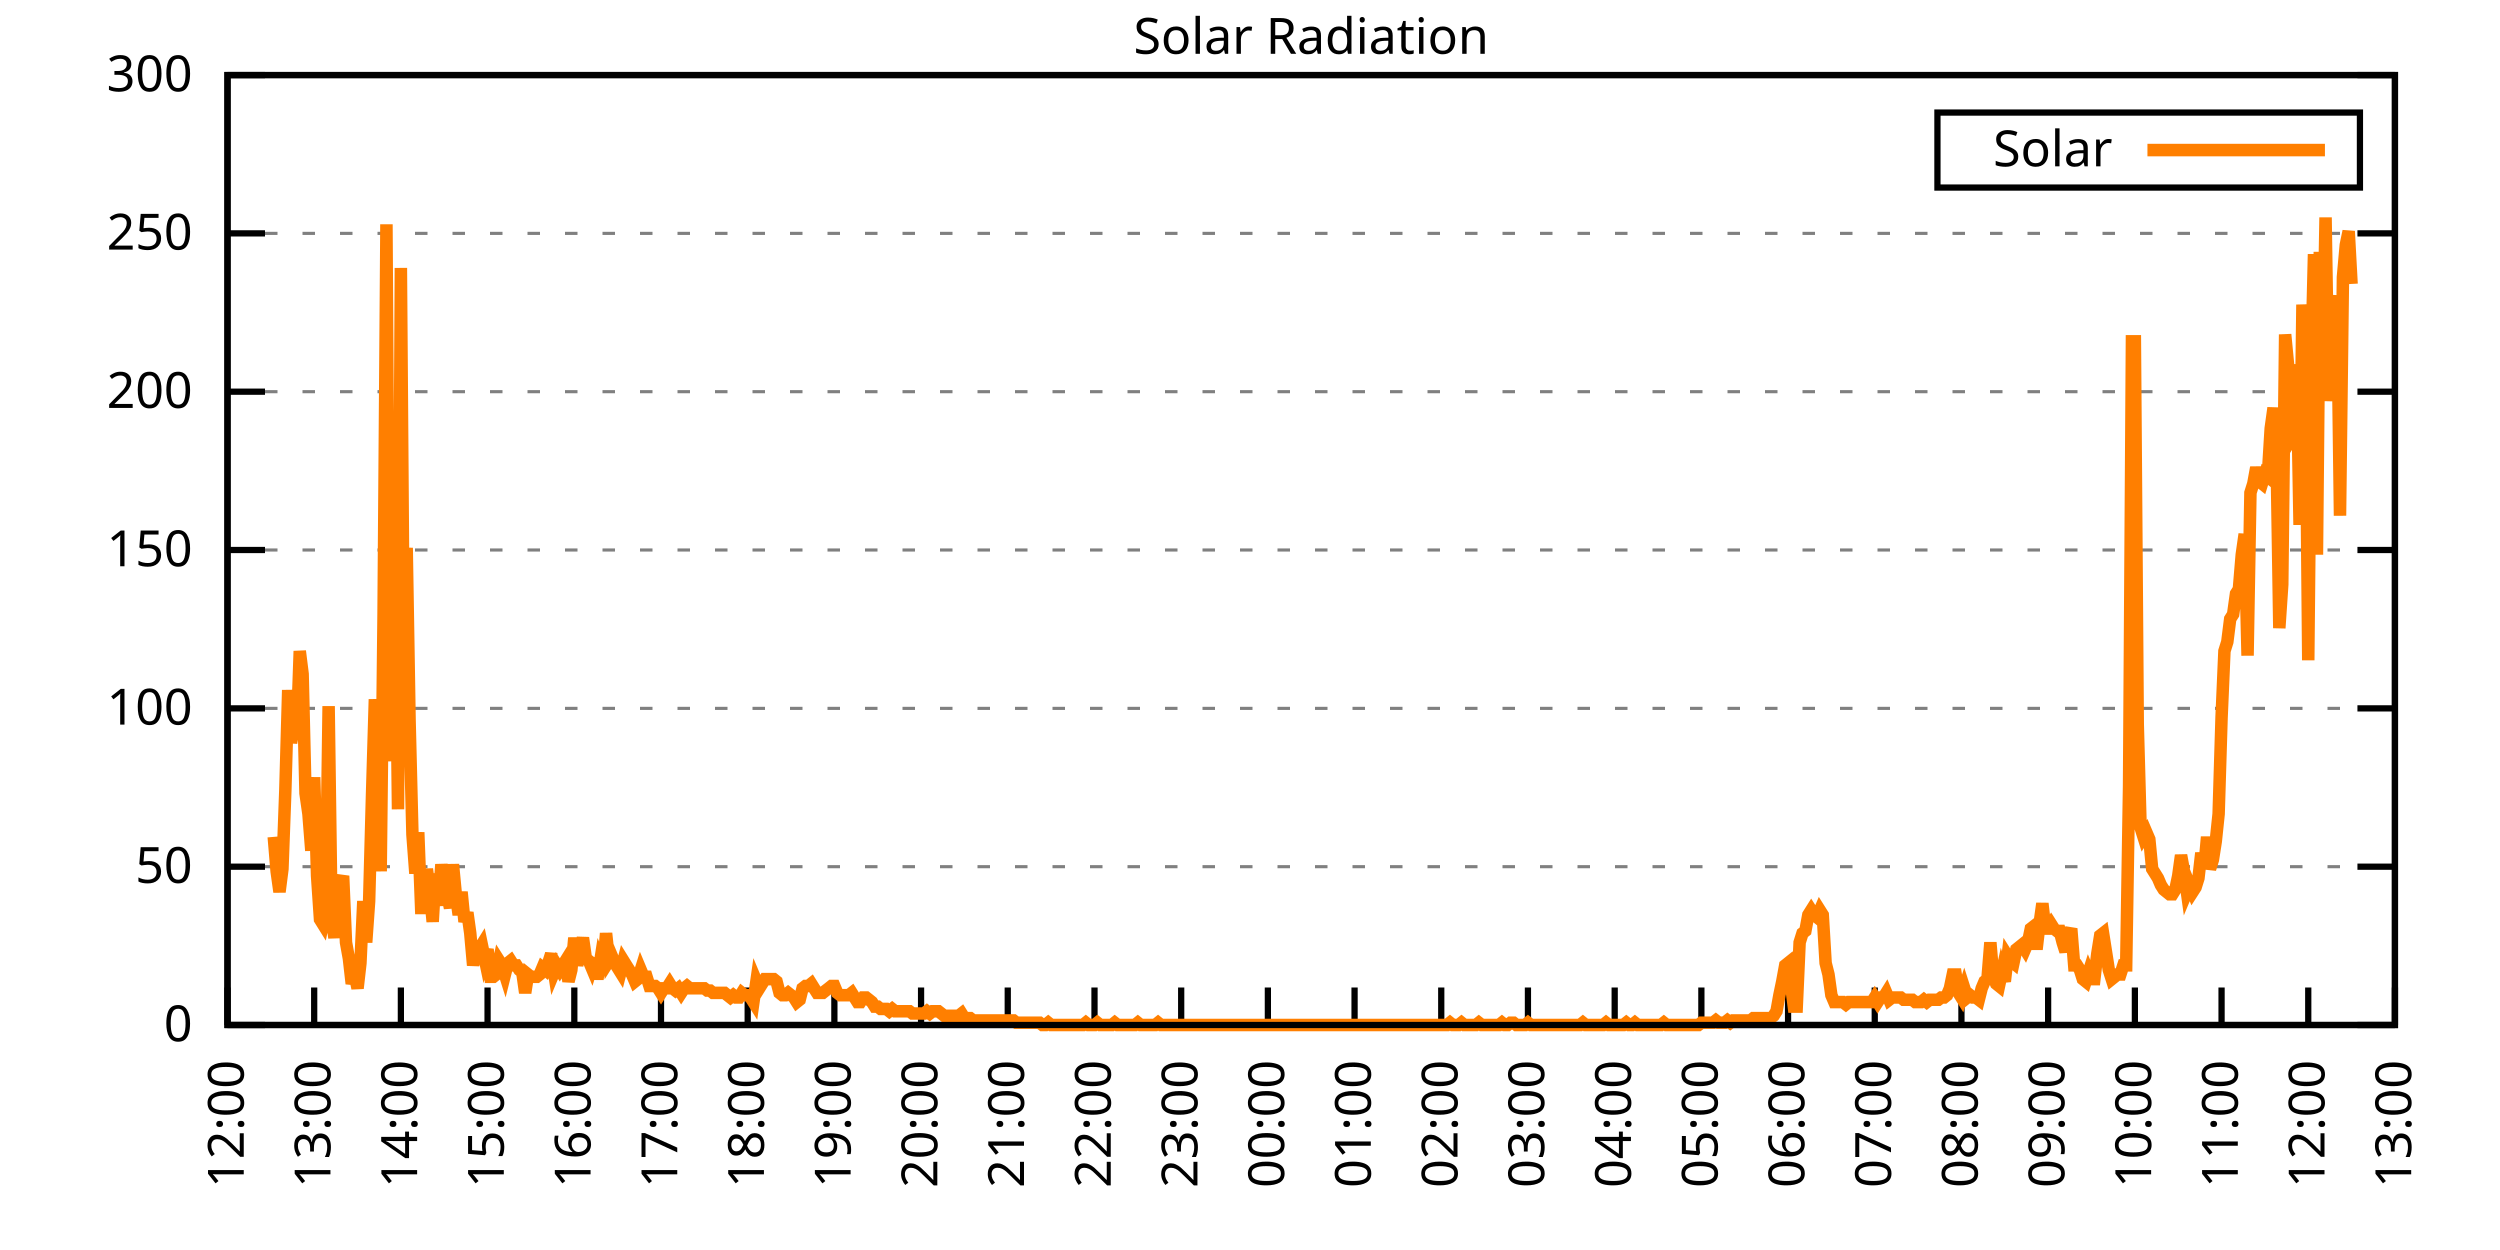
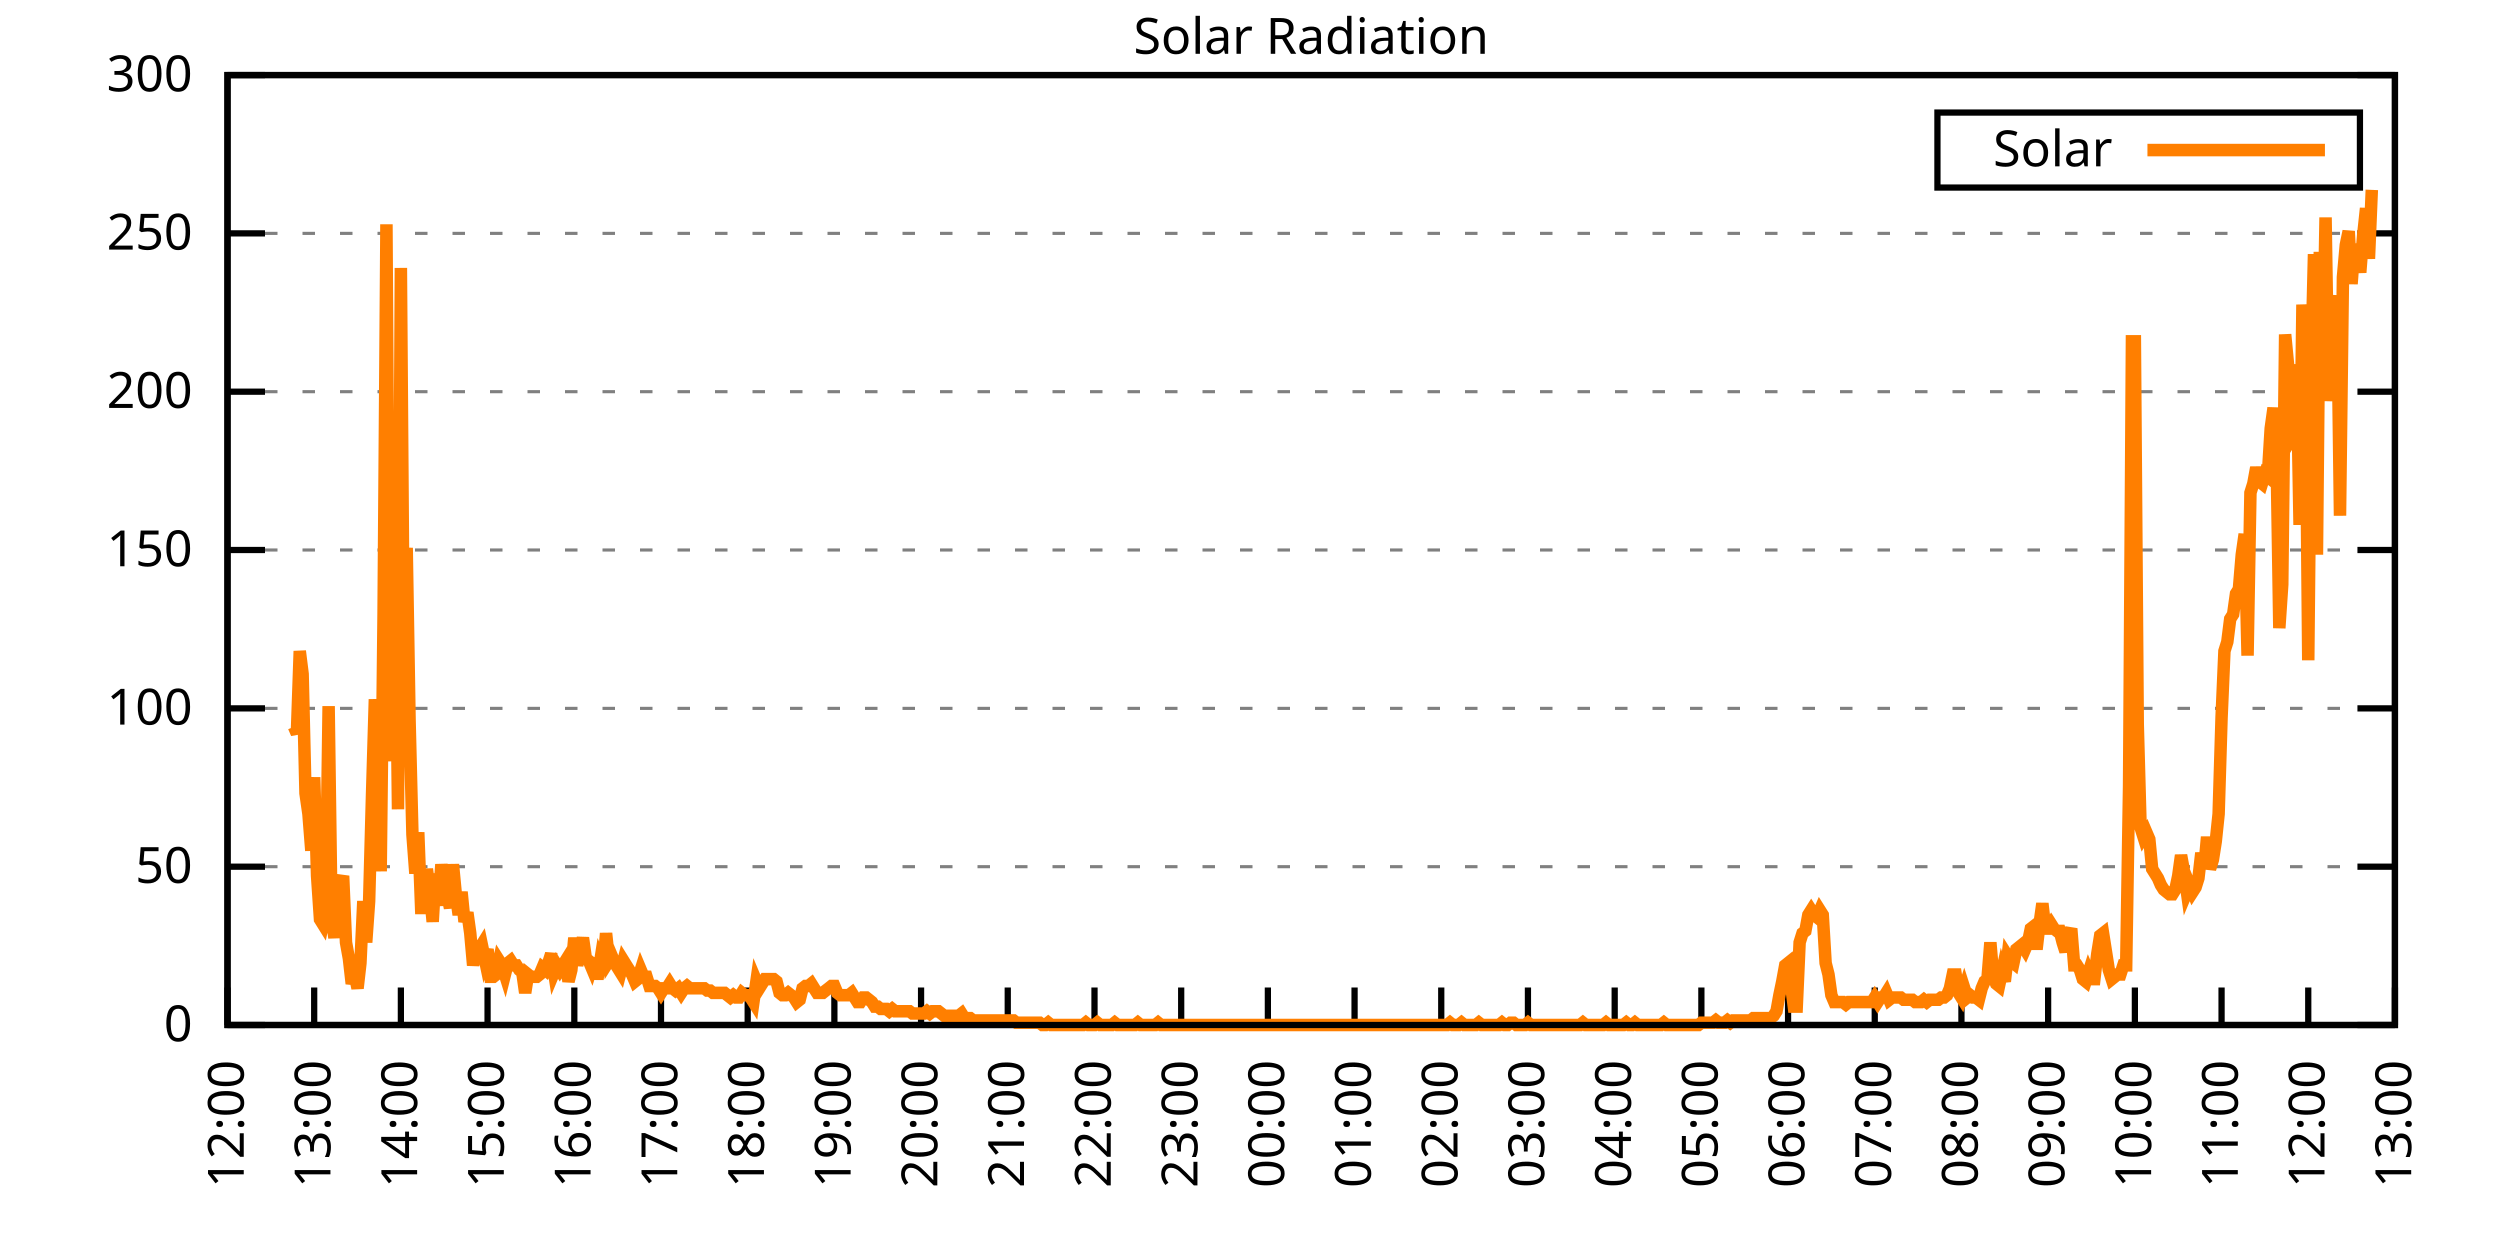
<svg xmlns="http://www.w3.org/2000/svg" xmlns:xlink="http://www.w3.org/1999/xlink" width="400" height="200" viewBox="0 0 400 200">
  <g id="gnuplot_canvas">
    <rect x="0" y="0" width="400" height="200" fill="none" />
    <defs>
      <circle id="gpDot" r="0.5" stroke-width="0.5" stroke="currentColor" />
      <path id="gpPt0" stroke-width="0.333" stroke="currentColor" d="M-1,0 h2 M0,-1 v2" />
      <path id="gpPt1" stroke-width="0.333" stroke="currentColor" d="M-1,-1 L1,1 M1,-1 L-1,1" />
      <path id="gpPt2" stroke-width="0.333" stroke="currentColor" d="M-1,0 L1,0 M0,-1 L0,1 M-1,-1 L1,1 M-1,1 L1,-1" />
      <rect id="gpPt3" stroke-width="0.333" stroke="currentColor" x="-1" y="-1" width="2" height="2" />
      <rect id="gpPt4" stroke-width="0.333" stroke="currentColor" fill="currentColor" x="-1" y="-1" width="2" height="2" />
      <circle id="gpPt5" stroke-width="0.333" stroke="currentColor" cx="0" cy="0" r="1" />
      <use xlink:href="#gpPt5" id="gpPt6" fill="currentColor" stroke="none" />
      <path id="gpPt7" stroke-width="0.333" stroke="currentColor" d="M0,-1.33 L-1.33,0.67 L1.33,0.67 z" />
      <use xlink:href="#gpPt7" id="gpPt8" fill="currentColor" stroke="none" />
      <use xlink:href="#gpPt7" id="gpPt9" stroke="currentColor" transform="rotate(180)" />
      <use xlink:href="#gpPt9" id="gpPt10" fill="currentColor" stroke="none" />
      <use xlink:href="#gpPt3" id="gpPt11" stroke="currentColor" transform="rotate(45)" />
      <use xlink:href="#gpPt11" id="gpPt12" fill="currentColor" stroke="none" />
      <path id="gpPt13" stroke-width="0.333" stroke="currentColor" d="M0,1.330 L1.265,0.411 L0.782,-1.067 L-0.782,-1.076 L-1.265,0.411 z" />
      <use xlink:href="#gpPt13" id="gpPt14" fill="currentColor" stroke="none" />
      <filter id="textbox" filterUnits="objectBoundingBox" x="0" y="0" height="1" width="1">
        <feFlood flood-color="white" flood-opacity="1" result="bgnd" />
        <feComposite in="SourceGraphic" in2="bgnd" operator="atop" />
      </filter>
      <filter id="greybox" filterUnits="objectBoundingBox" x="0" y="0" height="1" width="1">
        <feFlood flood-color="lightgrey" flood-opacity="1" result="grey" />
        <feComposite in="SourceGraphic" in2="grey" operator="atop" />
      </filter>
    </defs>
    <g fill="none" color="white" stroke="currentColor" stroke-width="1.00" stroke-linecap="butt" stroke-linejoin="miter">
</g>
    <g fill="none" color="black" stroke="currentColor" stroke-width="1.00" stroke-linecap="butt" stroke-linejoin="miter">
      <g stroke="none" shape-rendering="crispEdges">
        <polygon fill="rgb(255, 255, 255)" points="36.40,164.00 383.18,164.00 383.18,12.02 36.40,12.02 " />
      </g>
    </g>
    <g fill="none" color="black" stroke="currentColor" stroke-width="1.00" stroke-linecap="butt" stroke-linejoin="miter">
</g>
    <g fill="none" color="black" stroke="black" stroke-width="0.50" stroke-linecap="butt" stroke-linejoin="miter">
</g>
    <g fill="none" color="gray" stroke="currentColor" stroke-width="0.50" stroke-linecap="butt" stroke-linejoin="miter">
      <path stroke="gray" stroke-dasharray="2,4" class="gridline" d="M36.40,164.00 L383.19,164.00  " />
    </g>
    <g fill="none" color="gray" stroke="gray" stroke-width="1.00" stroke-linecap="butt" stroke-linejoin="miter">
</g>
    <g fill="none" color="black" stroke="currentColor" stroke-width="1.00" stroke-linecap="butt" stroke-linejoin="miter">
      <path stroke="black" d="M36.40,164.00 L42.40,164.00 M383.19,164.00 L377.19,164.00  " />
      <g transform="translate(30.80,166.60)" stroke="none" fill="black" font-family="Sans" font-size="8.00" text-anchor="end">
        <text>
          <tspan font-family="Sans"> 0</tspan>
        </text>
      </g>
    </g>
    <g fill="none" color="black" stroke="currentColor" stroke-width="1.00" stroke-linecap="butt" stroke-linejoin="miter">
</g>
    <g fill="none" color="black" stroke="black" stroke-width="0.50" stroke-linecap="butt" stroke-linejoin="miter">
</g>
    <g fill="none" color="gray" stroke="currentColor" stroke-width="0.50" stroke-linecap="butt" stroke-linejoin="miter">
      <path stroke="gray" stroke-dasharray="2,4" class="gridline" d="M36.40,138.67 L383.19,138.67  " />
    </g>
    <g fill="none" color="gray" stroke="gray" stroke-width="1.00" stroke-linecap="butt" stroke-linejoin="miter">
</g>
    <g fill="none" color="black" stroke="currentColor" stroke-width="1.00" stroke-linecap="butt" stroke-linejoin="miter">
      <path stroke="black" d="M36.40,138.67 L42.40,138.67 M383.19,138.67 L377.19,138.67  " />
      <g transform="translate(30.80,141.27)" stroke="none" fill="black" font-family="Sans" font-size="8.00" text-anchor="end">
        <text>
          <tspan font-family="Sans"> 50</tspan>
        </text>
      </g>
    </g>
    <g fill="none" color="black" stroke="currentColor" stroke-width="1.00" stroke-linecap="butt" stroke-linejoin="miter">
</g>
    <g fill="none" color="black" stroke="black" stroke-width="0.50" stroke-linecap="butt" stroke-linejoin="miter">
</g>
    <g fill="none" color="gray" stroke="currentColor" stroke-width="0.50" stroke-linecap="butt" stroke-linejoin="miter">
      <path stroke="gray" stroke-dasharray="2,4" class="gridline" d="M36.40,113.34 L383.19,113.34  " />
    </g>
    <g fill="none" color="gray" stroke="gray" stroke-width="1.00" stroke-linecap="butt" stroke-linejoin="miter">
</g>
    <g fill="none" color="black" stroke="currentColor" stroke-width="1.00" stroke-linecap="butt" stroke-linejoin="miter">
      <path stroke="black" d="M36.40,113.34 L42.40,113.34 M383.19,113.34 L377.19,113.34  " />
      <g transform="translate(30.80,115.94)" stroke="none" fill="black" font-family="Sans" font-size="8.00" text-anchor="end">
        <text>
          <tspan font-family="Sans"> 100</tspan>
        </text>
      </g>
    </g>
    <g fill="none" color="black" stroke="currentColor" stroke-width="1.00" stroke-linecap="butt" stroke-linejoin="miter">
</g>
    <g fill="none" color="black" stroke="black" stroke-width="0.50" stroke-linecap="butt" stroke-linejoin="miter">
</g>
    <g fill="none" color="gray" stroke="currentColor" stroke-width="0.50" stroke-linecap="butt" stroke-linejoin="miter">
      <path stroke="gray" stroke-dasharray="2,4" class="gridline" d="M36.40,88.00 L383.19,88.00  " />
    </g>
    <g fill="none" color="gray" stroke="gray" stroke-width="1.00" stroke-linecap="butt" stroke-linejoin="miter">
</g>
    <g fill="none" color="black" stroke="currentColor" stroke-width="1.00" stroke-linecap="butt" stroke-linejoin="miter">
      <path stroke="black" d="M36.40,88.00 L42.40,88.00 M383.19,88.00 L377.19,88.00  " />
      <g transform="translate(30.80,90.60)" stroke="none" fill="black" font-family="Sans" font-size="8.00" text-anchor="end">
        <text>
          <tspan font-family="Sans"> 150</tspan>
        </text>
      </g>
    </g>
    <g fill="none" color="black" stroke="currentColor" stroke-width="1.00" stroke-linecap="butt" stroke-linejoin="miter">
</g>
    <g fill="none" color="black" stroke="black" stroke-width="0.50" stroke-linecap="butt" stroke-linejoin="miter">
</g>
    <g fill="none" color="gray" stroke="currentColor" stroke-width="0.50" stroke-linecap="butt" stroke-linejoin="miter">
      <path stroke="gray" stroke-dasharray="2,4" class="gridline" d="M36.40,62.67 L383.19,62.67  " />
    </g>
    <g fill="none" color="gray" stroke="gray" stroke-width="1.00" stroke-linecap="butt" stroke-linejoin="miter">
</g>
    <g fill="none" color="black" stroke="currentColor" stroke-width="1.00" stroke-linecap="butt" stroke-linejoin="miter">
      <path stroke="black" d="M36.40,62.67 L42.40,62.67 M383.19,62.67 L377.19,62.67  " />
      <g transform="translate(30.80,65.27)" stroke="none" fill="black" font-family="Sans" font-size="8.00" text-anchor="end">
        <text>
          <tspan font-family="Sans"> 200</tspan>
        </text>
      </g>
    </g>
    <g fill="none" color="black" stroke="currentColor" stroke-width="1.00" stroke-linecap="butt" stroke-linejoin="miter">
</g>
    <g fill="none" color="black" stroke="black" stroke-width="0.50" stroke-linecap="butt" stroke-linejoin="miter">
</g>
    <g fill="none" color="gray" stroke="currentColor" stroke-width="0.50" stroke-linecap="butt" stroke-linejoin="miter">
      <path stroke="gray" stroke-dasharray="2,4" class="gridline" d="M36.40,37.34 L383.19,37.34  " />
    </g>
    <g fill="none" color="gray" stroke="gray" stroke-width="1.00" stroke-linecap="butt" stroke-linejoin="miter">
</g>
    <g fill="none" color="black" stroke="currentColor" stroke-width="1.00" stroke-linecap="butt" stroke-linejoin="miter">
      <path stroke="black" d="M36.40,37.34 L42.40,37.34 M383.19,37.34 L377.19,37.34  " />
      <g transform="translate(30.80,39.94)" stroke="none" fill="black" font-family="Sans" font-size="8.00" text-anchor="end">
        <text>
          <tspan font-family="Sans"> 250</tspan>
        </text>
      </g>
    </g>
    <g fill="none" color="black" stroke="currentColor" stroke-width="1.00" stroke-linecap="butt" stroke-linejoin="miter">
</g>
    <g fill="none" color="black" stroke="black" stroke-width="0.50" stroke-linecap="butt" stroke-linejoin="miter">
</g>
    <g fill="none" color="gray" stroke="currentColor" stroke-width="0.50" stroke-linecap="butt" stroke-linejoin="miter">
      <path stroke="gray" stroke-dasharray="2,4" class="gridline" d="M36.40,12.01 L383.19,12.01  " />
    </g>
    <g fill="none" color="gray" stroke="gray" stroke-width="1.00" stroke-linecap="butt" stroke-linejoin="miter">
</g>
    <g fill="none" color="black" stroke="currentColor" stroke-width="1.00" stroke-linecap="butt" stroke-linejoin="miter">
      <path stroke="black" d="M36.40,12.01 L42.40,12.01 M383.19,12.01 L377.19,12.01  " />
      <g transform="translate(30.80,14.61)" stroke="none" fill="black" font-family="Sans" font-size="8.00" text-anchor="end">
        <text>
          <tspan font-family="Sans"> 300</tspan>
        </text>
      </g>
    </g>
    <g fill="none" color="black" stroke="currentColor" stroke-width="1.00" stroke-linecap="butt" stroke-linejoin="miter">
      <path stroke="black" d="M36.40,164.00 L36.40,158.00  " />
      <g transform="translate(39.00,169.60) rotate(270.00)" stroke="none" fill="black" font-family="Sans" font-size="8.00" text-anchor="end">
        <text>
          <tspan font-family="Sans">12:00</tspan>
        </text>
      </g>
    </g>
    <g fill="none" color="black" stroke="currentColor" stroke-width="1.00" stroke-linecap="butt" stroke-linejoin="miter">
      <path stroke="black" d="M50.27,164.00 L50.27,158.00  " />
      <g transform="translate(52.87,169.60) rotate(270.00)" stroke="none" fill="black" font-family="Sans" font-size="8.00" text-anchor="end">
        <text>
          <tspan font-family="Sans">13:00</tspan>
        </text>
      </g>
    </g>
    <g fill="none" color="black" stroke="currentColor" stroke-width="1.00" stroke-linecap="butt" stroke-linejoin="miter">
      <path stroke="black" d="M64.14,164.00 L64.14,158.00  " />
      <g transform="translate(66.74,169.60) rotate(270.00)" stroke="none" fill="black" font-family="Sans" font-size="8.00" text-anchor="end">
        <text>
          <tspan font-family="Sans">14:00</tspan>
        </text>
      </g>
    </g>
    <g fill="none" color="black" stroke="currentColor" stroke-width="1.00" stroke-linecap="butt" stroke-linejoin="miter">
      <path stroke="black" d="M78.01,164.00 L78.01,158.00  " />
      <g transform="translate(80.61,169.60) rotate(270.00)" stroke="none" fill="black" font-family="Sans" font-size="8.00" text-anchor="end">
        <text>
          <tspan font-family="Sans">15:00</tspan>
        </text>
      </g>
    </g>
    <g fill="none" color="black" stroke="currentColor" stroke-width="1.00" stroke-linecap="butt" stroke-linejoin="miter">
      <path stroke="black" d="M91.89,164.00 L91.89,158.00  " />
      <g transform="translate(94.49,169.60) rotate(270.00)" stroke="none" fill="black" font-family="Sans" font-size="8.00" text-anchor="end">
        <text>
          <tspan font-family="Sans">16:00</tspan>
        </text>
      </g>
    </g>
    <g fill="none" color="black" stroke="currentColor" stroke-width="1.00" stroke-linecap="butt" stroke-linejoin="miter">
      <path stroke="black" d="M105.76,164.00 L105.76,158.00  " />
      <g transform="translate(108.36,169.60) rotate(270.00)" stroke="none" fill="black" font-family="Sans" font-size="8.00" text-anchor="end">
        <text>
          <tspan font-family="Sans">17:00</tspan>
        </text>
      </g>
    </g>
    <g fill="none" color="black" stroke="currentColor" stroke-width="1.00" stroke-linecap="butt" stroke-linejoin="miter">
      <path stroke="black" d="M119.63,164.00 L119.63,158.00  " />
      <g transform="translate(122.23,169.60) rotate(270.00)" stroke="none" fill="black" font-family="Sans" font-size="8.00" text-anchor="end">
        <text>
          <tspan font-family="Sans">18:00</tspan>
        </text>
      </g>
    </g>
    <g fill="none" color="black" stroke="currentColor" stroke-width="1.00" stroke-linecap="butt" stroke-linejoin="miter">
      <path stroke="black" d="M133.50,164.00 L133.50,158.00  " />
      <g transform="translate(136.10,169.60) rotate(270.00)" stroke="none" fill="black" font-family="Sans" font-size="8.00" text-anchor="end">
        <text>
          <tspan font-family="Sans">19:00</tspan>
        </text>
      </g>
    </g>
    <g fill="none" color="black" stroke="currentColor" stroke-width="1.00" stroke-linecap="butt" stroke-linejoin="miter">
      <path stroke="black" d="M147.37,164.00 L147.37,158.00  " />
      <g transform="translate(149.97,169.60) rotate(270.00)" stroke="none" fill="black" font-family="Sans" font-size="8.00" text-anchor="end">
        <text>
          <tspan font-family="Sans">20:00</tspan>
        </text>
      </g>
    </g>
    <g fill="none" color="black" stroke="currentColor" stroke-width="1.00" stroke-linecap="butt" stroke-linejoin="miter">
      <path stroke="black" d="M161.24,164.00 L161.24,158.00  " />
      <g transform="translate(163.84,169.60) rotate(270.00)" stroke="none" fill="black" font-family="Sans" font-size="8.00" text-anchor="end">
        <text>
          <tspan font-family="Sans">21:00</tspan>
        </text>
      </g>
    </g>
    <g fill="none" color="black" stroke="currentColor" stroke-width="1.00" stroke-linecap="butt" stroke-linejoin="miter">
      <path stroke="black" d="M175.12,164.00 L175.12,158.00  " />
      <g transform="translate(177.72,169.60) rotate(270.00)" stroke="none" fill="black" font-family="Sans" font-size="8.00" text-anchor="end">
        <text>
          <tspan font-family="Sans">22:00</tspan>
        </text>
      </g>
    </g>
    <g fill="none" color="black" stroke="currentColor" stroke-width="1.00" stroke-linecap="butt" stroke-linejoin="miter">
      <path stroke="black" d="M188.99,164.00 L188.99,158.00  " />
      <g transform="translate(191.59,169.60) rotate(270.00)" stroke="none" fill="black" font-family="Sans" font-size="8.00" text-anchor="end">
        <text>
          <tspan font-family="Sans">23:00</tspan>
        </text>
      </g>
    </g>
    <g fill="none" color="black" stroke="currentColor" stroke-width="1.00" stroke-linecap="butt" stroke-linejoin="miter">
      <path stroke="black" d="M202.86,164.00 L202.86,158.00  " />
      <g transform="translate(205.46,169.60) rotate(270.00)" stroke="none" fill="black" font-family="Sans" font-size="8.00" text-anchor="end">
        <text>
          <tspan font-family="Sans">00:00</tspan>
        </text>
      </g>
    </g>
    <g fill="none" color="black" stroke="currentColor" stroke-width="1.00" stroke-linecap="butt" stroke-linejoin="miter">
      <path stroke="black" d="M216.73,164.00 L216.73,158.00  " />
      <g transform="translate(219.33,169.60) rotate(270.00)" stroke="none" fill="black" font-family="Sans" font-size="8.00" text-anchor="end">
        <text>
          <tspan font-family="Sans">01:00</tspan>
        </text>
      </g>
    </g>
    <g fill="none" color="black" stroke="currentColor" stroke-width="1.00" stroke-linecap="butt" stroke-linejoin="miter">
      <path stroke="black" d="M230.60,164.00 L230.60,158.00  " />
      <g transform="translate(233.20,169.60) rotate(270.00)" stroke="none" fill="black" font-family="Sans" font-size="8.00" text-anchor="end">
        <text>
          <tspan font-family="Sans">02:00</tspan>
        </text>
      </g>
    </g>
    <g fill="none" color="black" stroke="currentColor" stroke-width="1.00" stroke-linecap="butt" stroke-linejoin="miter">
      <path stroke="black" d="M244.47,164.00 L244.47,158.00  " />
      <g transform="translate(247.07,169.60) rotate(270.00)" stroke="none" fill="black" font-family="Sans" font-size="8.00" text-anchor="end">
        <text>
          <tspan font-family="Sans">03:00</tspan>
        </text>
      </g>
    </g>
    <g fill="none" color="black" stroke="currentColor" stroke-width="1.00" stroke-linecap="butt" stroke-linejoin="miter">
      <path stroke="black" d="M258.35,164.00 L258.35,158.00  " />
      <g transform="translate(260.95,169.60) rotate(270.00)" stroke="none" fill="black" font-family="Sans" font-size="8.00" text-anchor="end">
        <text>
          <tspan font-family="Sans">04:00</tspan>
        </text>
      </g>
    </g>
    <g fill="none" color="black" stroke="currentColor" stroke-width="1.00" stroke-linecap="butt" stroke-linejoin="miter">
      <path stroke="black" d="M272.22,164.00 L272.22,158.00  " />
      <g transform="translate(274.82,169.60) rotate(270.00)" stroke="none" fill="black" font-family="Sans" font-size="8.00" text-anchor="end">
        <text>
          <tspan font-family="Sans">05:00</tspan>
        </text>
      </g>
    </g>
    <g fill="none" color="black" stroke="currentColor" stroke-width="1.00" stroke-linecap="butt" stroke-linejoin="miter">
      <path stroke="black" d="M286.09,164.00 L286.09,158.00  " />
      <g transform="translate(288.69,169.60) rotate(270.00)" stroke="none" fill="black" font-family="Sans" font-size="8.00" text-anchor="end">
        <text>
          <tspan font-family="Sans">06:00</tspan>
        </text>
      </g>
    </g>
    <g fill="none" color="black" stroke="currentColor" stroke-width="1.00" stroke-linecap="butt" stroke-linejoin="miter">
      <path stroke="black" d="M299.96,164.00 L299.96,158.00  " />
      <g transform="translate(302.56,169.60) rotate(270.00)" stroke="none" fill="black" font-family="Sans" font-size="8.00" text-anchor="end">
        <text>
          <tspan font-family="Sans">07:00</tspan>
        </text>
      </g>
    </g>
    <g fill="none" color="black" stroke="currentColor" stroke-width="1.00" stroke-linecap="butt" stroke-linejoin="miter">
      <path stroke="black" d="M313.83,164.00 L313.83,158.00  " />
      <g transform="translate(316.43,169.60) rotate(270.00)" stroke="none" fill="black" font-family="Sans" font-size="8.00" text-anchor="end">
        <text>
          <tspan font-family="Sans">08:00</tspan>
        </text>
      </g>
    </g>
    <g fill="none" color="black" stroke="currentColor" stroke-width="1.00" stroke-linecap="butt" stroke-linejoin="miter">
      <path stroke="black" d="M327.70,164.00 L327.70,158.00  " />
      <g transform="translate(330.30,169.60) rotate(270.00)" stroke="none" fill="black" font-family="Sans" font-size="8.00" text-anchor="end">
        <text>
          <tspan font-family="Sans">09:00</tspan>
        </text>
      </g>
    </g>
    <g fill="none" color="black" stroke="currentColor" stroke-width="1.00" stroke-linecap="butt" stroke-linejoin="miter">
      <path stroke="black" d="M341.58,164.00 L341.58,158.00  " />
      <g transform="translate(344.18,169.60) rotate(270.00)" stroke="none" fill="black" font-family="Sans" font-size="8.00" text-anchor="end">
        <text>
          <tspan font-family="Sans">10:00</tspan>
        </text>
      </g>
    </g>
    <g fill="none" color="black" stroke="currentColor" stroke-width="1.00" stroke-linecap="butt" stroke-linejoin="miter">
      <path stroke="black" d="M355.45,164.00 L355.45,158.00  " />
      <g transform="translate(358.05,169.60) rotate(270.00)" stroke="none" fill="black" font-family="Sans" font-size="8.00" text-anchor="end">
        <text>
          <tspan font-family="Sans">11:00</tspan>
        </text>
      </g>
    </g>
    <g fill="none" color="black" stroke="currentColor" stroke-width="1.00" stroke-linecap="butt" stroke-linejoin="miter">
      <path stroke="black" d="M369.32,164.00 L369.32,158.00  " />
      <g transform="translate(371.92,169.60) rotate(270.00)" stroke="none" fill="black" font-family="Sans" font-size="8.00" text-anchor="end">
        <text>
          <tspan font-family="Sans">12:00</tspan>
        </text>
      </g>
    </g>
    <g fill="none" color="black" stroke="currentColor" stroke-width="1.00" stroke-linecap="butt" stroke-linejoin="miter">
      <path stroke="black" d="M383.19,164.00 L383.19,158.00  " />
      <g transform="translate(385.79,169.60) rotate(270.00)" stroke="none" fill="black" font-family="Sans" font-size="8.00" text-anchor="end">
        <text>
          <tspan font-family="Sans">13:00</tspan>
        </text>
      </g>
    </g>
    <g fill="none" color="black" stroke="currentColor" stroke-width="1.00" stroke-linecap="butt" stroke-linejoin="miter">
</g>
    <g fill="none" color="black" stroke="currentColor" stroke-width="1.00" stroke-linecap="butt" stroke-linejoin="miter">
      <path stroke="black" d="M36.40,12.01 L36.40,164.00 L383.19,164.00 L383.19,12.01 L36.40,12.01 Z  " />
    </g>
    <g fill="none" color="black" stroke="currentColor" stroke-width="1.00" stroke-linecap="butt" stroke-linejoin="miter">
</g>
    <g fill="none" color="black" stroke="currentColor" stroke-width="1.00" stroke-linecap="butt" stroke-linejoin="miter">
      <path stroke="black" d="M309.99,30.01 L309.99,18.01 L377.59,18.01 L377.59,30.01 L309.99,30.01 Z  " />
    </g>
    <g id="Solar_Radiation_plot_1">
      <g fill="none" color="white" stroke="black" stroke-width="2.00" stroke-linecap="butt" stroke-linejoin="miter">
</g>
      <g fill="none" color="black" stroke="currentColor" stroke-width="2.00" stroke-linecap="butt" stroke-linejoin="miter">
        <g transform="translate(337.99,26.61)" stroke="none" fill="black" font-family="Sans" font-size="8.00" text-anchor="end">
          <text>
            <tspan font-family="Sans">Solar</tspan>
          </text>
        </g>
      </g>
      <g fill="none" color="black" stroke="currentColor" stroke-width="2.00" stroke-linecap="butt" stroke-linejoin="miter">
-         <path stroke="rgb(255, 127,   0)" d="M343.59,24.01 L371.99,24.01 M43.80,133.90 L44.26,139.41 L44.72,142.71 L45.19,139.04 L45.65,126.56 L46.11,110.41   L46.57,118.85 L47.03,116.28 L47.50,117.38 L47.96,104.17 L48.42,107.84 L48.88,126.93 L49.35,130.23 L49.81,136.10   L50.27,124.36 L50.73,140.14 L51.20,147.11 L51.66,147.85 L52.12,145.65 L52.58,112.98 L53.05,146.75 L53.51,150.05   L53.97,143.81 L54.43,141.61 L54.90,140.14 L55.36,150.79 L55.82,153.35 L56.28,157.39 L56.75,155.92 L57.21,158.13   L57.67,154.09 L58.13,144.18 L58.59,150.79 L59.06,144.18 L59.52,127.29 L59.98,111.88 L60.44,122.52 L60.91,139.41   L61.37,98.29 L61.83,35.89 L62.29,109.31 L62.76,121.79 L63.22,89.12 L63.68,129.49 L64.14,42.87 L64.61,106.37   L65.07,87.65 L65.53,115.18 L65.99,133.53 L66.46,139.77 L66.92,133.17 L67.38,145.28 L67.84,145.28 L68.30,139.04   L68.77,142.71 L69.23,147.48 L69.69,139.77 L70.15,144.91 L70.62,138.30 L71.08,141.98 L71.54,143.08 L72.00,145.28   L72.47,138.30 L72.93,143.08 L73.39,146.38 L73.85,142.71 L74.32,147.48 L74.78,146.01 L75.24,149.32 L75.70,154.46   L76.17,151.52 L76.63,151.89 L77.09,151.15 L77.55,153.35 L78.01,151.89 L78.48,156.29 L78.94,156.29 L79.40,155.92   L79.86,153.72 L80.33,154.46 L80.79,155.92 L81.25,154.09 L81.71,153.72 L82.18,154.46 L82.64,154.46 L83.10,155.19   L83.56,155.56 L84.03,158.86 L84.49,155.92 L84.95,156.29 L85.41,156.29 L85.88,156.29 L86.34,155.92 L86.80,154.82   L87.26,155.19 L87.72,154.09 L88.19,152.62 L88.65,155.56 L89.11,154.46 L89.57,155.19 L90.04,154.46 L90.50,153.72   L90.96,157.03 L91.42,155.19 L91.89,150.05 L92.35,154.46 L92.81,152.25 L93.27,150.05 L93.74,153.35 L94.20,153.72   L94.66,154.82 L95.12,153.35 L95.59,156.66 L96.05,153.72 L96.51,154.82 L96.97,149.32 L97.44,153.72 L97.90,152.99   L98.36,154.09 L98.82,154.82 L99.28,155.56 L99.75,153.72 L100.21,154.46 L100.67,155.19 L101.13,155.92 L101.60,157.03   L102.06,156.66 L102.52,155.19 L102.98,156.29 L103.45,156.29 L103.91,157.76 L104.37,157.76 L104.83,157.76 L105.30,158.13   L105.76,158.86 L106.22,158.13 L106.68,158.13 L107.15,157.39 L107.61,158.13 L108.07,158.49 L108.53,158.13 L108.99,158.86   L109.46,158.13 L109.92,157.76 L110.38,158.13 L110.84,158.13 L111.31,158.13 L111.77,158.13 L112.23,158.13 L112.69,158.13   L113.16,158.49 L113.62,158.49 L114.08,158.86 L114.54,158.86 L115.01,158.86 L115.47,158.86 L115.93,158.86 L116.39,159.23   L116.86,159.60 L117.32,159.23 L117.78,159.60 L118.24,159.60 L118.70,158.86 L119.17,159.23 L119.63,159.23 L120.09,159.60   L120.55,160.33 L121.02,157.03 L121.48,158.13 L121.94,157.39 L122.40,156.66 L122.87,156.66 L123.33,156.66 L123.79,156.66   L124.25,157.03 L124.72,158.86 L125.18,159.23 L125.64,159.23 L126.10,158.86 L126.57,159.23 L127.03,159.60 L127.49,160.33   L127.95,159.96 L128.41,158.13 L128.88,157.76 L129.34,157.76 L129.80,157.39 L130.26,158.13 L130.73,158.86 L131.19,158.86   L131.65,158.86 L132.11,158.49 L132.58,158.13 L133.04,157.76 L133.50,157.76 L133.96,158.86 L134.43,159.23 L134.89,159.23   L135.35,159.23 L135.81,159.23 L136.28,158.86 L136.74,159.60 L137.20,160.33 L137.66,160.33 L138.13,159.60 L138.59,159.60   L139.05,159.96 L139.51,160.33 L139.97,161.06 L140.44,161.06 L140.90,161.43 L141.36,161.43 L141.82,161.43 L142.29,161.80   L142.75,161.43 L143.21,161.80 L143.67,161.80 L144.14,161.80 L144.60,161.80 L145.06,161.80 L145.52,161.80 L145.99,162.16   L146.45,162.16 L146.91,162.16 L147.37,162.16 L147.84,162.16 L148.30,161.80 L148.76,162.16 L149.22,161.80 L149.68,161.80   L150.15,161.80 L150.61,162.16 L151.07,162.53 L151.53,162.53 L152.00,162.53 L152.46,162.53 L152.92,162.53 L153.38,162.53   L153.85,162.16 L154.31,162.90 L154.77,162.90 L155.23,162.90 L155.70,163.27 L156.16,163.27 L156.62,163.27 L157.08,163.27   L157.55,163.27 L158.01,163.27 L158.47,163.27 L158.93,163.27 L159.39,163.27 L159.86,163.27 L160.32,163.27 L160.78,163.27   L161.24,163.27 L161.71,163.27 L162.17,163.27 L162.63,163.63 L163.09,163.63 L163.56,163.63 L164.02,163.63 L164.48,163.63   L164.94,163.63 L165.41,163.63 L165.87,163.63 L166.33,163.63 L166.79,164.00 L167.26,164.00 L167.72,163.63 L168.18,164.00   L168.64,164.00 L169.10,164.00 L169.57,164.00 L170.03,164.00 L170.49,164.00 L170.95,164.00 L171.42,164.00 L171.88,164.00   L172.34,164.00 L172.80,164.00 L173.27,164.00 L173.73,163.63 L174.19,164.00 L174.65,164.00 L175.12,164.00 L175.58,163.63   L176.04,164.00 L176.50,164.00 L176.97,164.00 L177.43,164.00 L177.89,164.00 L178.35,163.63 L178.82,164.00 L179.28,164.00   L179.74,164.00 L180.20,164.00 L180.66,164.00 L181.13,164.00 L181.59,164.00 L182.05,163.63 L182.51,164.00 L182.98,164.00   L183.44,164.00 L183.90,164.00 L184.36,164.00 L184.83,164.00 L185.29,163.63 L185.75,164.00 L186.21,164.00 L186.68,164.00   L187.14,164.00 L187.60,164.00 L188.06,164.00 L188.53,164.00 L188.99,164.00 L189.45,164.00 L189.91,164.00 L190.37,164.00   L190.84,164.00 L191.30,164.00 L191.76,164.00 L192.22,164.00 L192.69,164.00 L193.15,164.00 L193.61,164.00 L194.07,164.00   L194.54,164.00 L195.00,164.00 L195.46,164.00 L195.92,164.00 L196.39,164.00 L196.85,164.00 L197.31,164.00 L197.77,164.00   L198.24,164.00 L198.70,164.00 L199.16,164.00 L199.62,164.00 L200.08,164.00 L200.55,164.00 L201.01,164.00 L201.47,164.00   L201.93,164.00 L202.40,164.00 L202.86,164.00 L203.32,164.00 L203.78,164.00 L204.25,164.00 L204.71,164.00 L205.17,164.00   L205.63,164.00 L206.10,164.00 L206.56,164.00 L207.02,164.00 L207.48,164.00 L207.95,164.00 L208.41,164.00 L208.87,164.00   L209.33,164.00 L209.80,164.00 L210.26,164.00 L210.72,164.00 L211.18,164.00 L211.64,164.00 L212.11,164.00 L212.57,164.00   L213.03,164.00 L213.49,164.00 L213.96,164.00 L214.42,164.00 L214.88,164.00 L215.34,164.00 L215.81,164.00 L216.27,164.00   L216.73,164.00 L217.19,164.00 L217.66,164.00 L218.12,164.00 L218.58,164.00 L219.04,164.00 L219.51,164.00 L219.97,164.00   L220.43,164.00 L220.89,164.00 L221.35,164.00 L221.82,164.00 L222.28,164.00 L222.74,164.00 L223.20,164.00 L223.67,164.00   L224.13,164.00 L224.59,164.00 L225.05,164.00 L225.52,164.00 L225.98,164.00 L226.44,164.00 L226.90,164.00 L227.37,164.00   L227.83,164.00 L228.29,164.00 L228.75,164.00 L229.22,164.00 L229.68,164.00 L230.14,164.00 L230.60,164.00 L231.06,164.00   L231.53,164.00 L231.99,163.63 L232.45,164.00 L232.91,164.00 L233.38,164.00 L233.84,163.63 L234.30,164.00 L234.76,164.00   L235.23,164.00 L235.69,164.00 L236.15,164.00 L236.61,163.63 L237.08,164.00 L237.54,164.00 L238.00,164.00 L238.46,164.00   L238.93,164.00 L239.39,164.00 L239.85,164.00 L240.31,163.63 L240.77,164.00 L241.24,164.00 L241.70,163.63 L242.16,163.63   L242.62,164.00 L243.09,164.00 L243.55,164.00 L244.01,164.00 L244.47,163.63 L244.94,164.00 L245.40,164.00 L245.86,164.00   L246.32,164.00 L246.79,164.00 L247.25,164.00 L247.71,164.00 L248.17,164.00 L248.64,164.00 L249.10,164.00 L249.56,164.00   L250.02,164.00 L250.49,164.00 L250.95,164.00 L251.41,164.00 L251.87,164.00 L252.33,164.00 L252.80,164.00 L253.26,163.63   L253.72,164.00 L254.18,164.00 L254.65,164.00 L255.11,164.00 L255.57,164.00 L256.03,164.00 L256.50,164.00 L256.96,163.63   L257.42,164.00 L257.88,164.00 L258.35,164.00 L258.81,164.00 L259.27,164.00 L259.73,164.00 L260.20,163.63 L260.66,164.00   L261.12,164.00 L261.58,163.63 L262.04,164.00 L262.51,164.00 L262.97,164.00 L263.43,164.00 L263.89,164.00 L264.36,164.00   L264.82,164.00 L265.28,164.00 L265.74,164.00 L266.21,163.63 L266.67,164.00 L267.13,164.00 L267.59,164.00 L268.06,164.00   L268.52,164.00 L268.98,164.00 L269.44,164.00 L269.91,164.00 L270.37,164.00 L270.83,164.00 L271.29,164.00 L271.75,164.00   L272.22,163.63 L272.68,163.63 L273.14,163.63 L273.60,163.63 L274.07,163.63 L274.53,163.27 L274.99,163.63 L275.45,163.63   L275.92,163.63 L276.38,163.27 L276.84,163.63 L277.30,163.27 L277.77,163.27 L278.23,163.27 L278.69,163.27 L279.15,163.27   L279.62,163.27 L280.08,163.27 L280.54,162.90 L281.00,162.90 L281.46,162.90 L281.93,162.90 L282.39,162.90 L282.85,162.90   L283.31,162.90 L283.78,162.53 L284.24,161.80 L284.70,159.23 L285.16,157.03 L285.63,154.46 L286.09,154.09 L286.55,157.39   L287.01,161.06 L287.48,161.06 L287.94,150.79 L288.40,149.32 L288.86,148.95 L289.33,146.38 L289.79,145.65 L290.25,146.38   L290.71,146.75 L291.18,145.65 L291.64,146.38 L292.10,154.09 L292.56,155.92 L293.02,159.23 L293.49,160.33 L293.95,160.33   L294.41,160.33 L294.87,160.33 L295.34,160.70 L295.80,160.33 L296.26,160.33 L296.72,160.33 L297.19,160.33 L297.65,160.33   L298.11,160.33 L298.57,160.33 L299.04,160.33 L299.50,160.33 L299.96,159.60 L300.42,160.33 L300.89,159.60 L301.35,159.60   L301.81,158.86 L302.27,159.96 L302.73,159.60 L303.20,159.60 L303.66,159.60 L304.12,159.60 L304.58,159.96 L305.05,159.96   L305.51,159.96 L305.97,159.96 L306.43,160.33 L306.90,160.33 L307.36,160.33 L307.82,159.96 L308.28,160.33 L308.75,159.96   L309.21,159.96 L309.67,159.96 L310.13,159.96 L310.60,159.60 L311.06,159.60 L311.52,159.23 L311.98,158.13 L312.44,155.92   L312.91,155.92 L313.37,158.86 L313.83,159.60 L314.29,158.13 L314.76,159.60 L315.22,159.23 L315.68,159.60 L316.14,159.60   L316.61,159.96 L317.07,158.13 L317.53,157.03 L317.99,156.66 L318.46,150.79 L318.92,156.29 L319.38,157.39 L319.84,157.76   L320.31,155.56 L320.77,157.03 L321.23,152.99 L321.69,153.72 L322.15,154.09 L322.62,151.89 L323.08,151.52 L323.54,151.15   L324.00,151.89 L324.47,150.79 L324.93,148.58 L325.39,148.22 L325.85,151.89 L326.32,147.85 L326.78,144.55 L327.24,148.58   L327.70,148.58 L328.17,147.85 L328.63,148.58 L329.09,148.95 L329.55,148.95 L330.02,150.79 L330.48,152.25 L330.94,149.68   L331.40,148.58 L331.87,154.46 L332.33,154.46 L332.79,155.19 L333.25,156.66 L333.71,157.03 L334.18,155.56 L334.64,156.66   L335.10,156.66 L335.56,152.62 L336.03,149.68 L336.49,149.32 L336.95,152.25 L337.41,155.19 L337.88,156.66 L338.34,156.29   L338.80,155.92 L339.26,155.92 L339.73,154.46 L340.19,154.46 L340.65,125.82 L341.11,54.61 L341.58,54.61 L342.04,115.91   L342.50,132.43 L342.96,133.90 L343.42,133.17 L343.89,134.27 L344.35,139.04 L344.81,139.77 L345.27,140.51 L345.74,141.61   L346.20,142.34 L346.66,142.71 L347.12,143.08 L347.59,143.08 L348.05,142.34 L348.51,140.14 L348.97,136.84 L349.44,139.41   L349.90,142.71 L350.36,141.61 L350.82,142.71 L351.29,141.98 L351.75,140.51 L352.21,136.47 L352.67,139.04 L353.13,133.90   L353.60,139.04 L354.06,137.57 L354.52,134.63 L354.98,130.23 L355.45,114.81 L355.91,104.17 L356.37,102.70 L356.83,99.03   L357.30,98.29 L357.76,94.99 L358.22,94.26 L358.68,88.75 L359.15,85.45 L359.61,104.90 L360.07,78.84 L360.53,77.37   L361.00,74.80 L361.46,77.00 L361.92,77.37 L362.38,75.90 L362.84,76.27 L363.31,68.56 L363.77,65.26 L364.23,71.50   L364.69,100.50 L365.16,93.52 L365.62,53.51 L366.08,58.28 L366.54,70.40 L367.01,69.66 L367.47,58.28 L367.93,83.98   L368.39,48.74 L368.86,55.71 L369.32,105.64 L369.78,59.38 L370.24,40.66 L370.71,88.75 L371.17,40.30 L371.63,60.48   L372.09,34.79 L372.56,64.16 L373.02,57.55 L373.48,52.04 L373.94,47.27 L374.40,82.51 L374.87,44.33 L375.33,39.19   L375.79,36.99 L376.25,45.43  " />
+         <path stroke="rgb(255, 127,   0)" d="M343.59,24.01 L371.99,24.01 M47.03,116.28 L47.50,117.38 L47.96,104.17 L48.42,107.84 L48.88,126.93 L49.35,130.23   L49.81,136.10 L50.27,124.36 L50.73,140.14 L51.20,147.11 L51.66,147.85 L52.12,145.65 L52.58,112.98 L53.05,146.75   L53.51,150.05 L53.97,143.81 L54.43,141.61 L54.90,140.14 L55.36,150.79 L55.82,153.35 L56.28,157.39 L56.75,155.92   L57.21,158.13 L57.67,154.09 L58.13,144.18 L58.59,150.79 L59.06,144.18 L59.52,127.29 L59.98,111.88 L60.44,122.52   L60.91,139.41 L61.37,98.29 L61.83,35.89 L62.29,109.31 L62.76,121.79 L63.22,89.12 L63.68,129.49 L64.14,42.87   L64.61,106.37 L65.07,87.65 L65.53,115.18 L65.99,133.53 L66.46,139.77 L66.92,133.17 L67.38,145.28 L67.84,145.28   L68.30,139.04 L68.77,142.71 L69.23,147.48 L69.69,139.77 L70.15,144.91 L70.62,138.30 L71.08,141.98 L71.54,143.08   L72.00,145.28 L72.47,138.30 L72.93,143.08 L73.39,146.38 L73.85,142.71 L74.32,147.48 L74.78,146.01 L75.24,149.32   L75.70,154.46 L76.17,151.52 L76.63,151.89 L77.09,151.15 L77.55,153.35 L78.01,151.89 L78.48,156.29 L78.94,156.29   L79.40,155.92 L79.86,153.72 L80.33,154.46 L80.79,155.92 L81.25,154.09 L81.71,153.72 L82.18,154.46 L82.64,154.46   L83.10,155.19 L83.56,155.56 L84.03,158.86 L84.49,155.92 L84.95,156.29 L85.41,156.29 L85.88,156.29 L86.34,155.92   L86.80,154.82 L87.26,155.19 L87.72,154.09 L88.19,152.62 L88.65,155.56 L89.11,154.46 L89.57,155.19 L90.04,154.46   L90.50,153.72 L90.96,157.03 L91.42,155.19 L91.89,150.05 L92.35,154.46 L92.81,152.25 L93.27,150.05 L93.74,153.35   L94.20,153.72 L94.66,154.82 L95.12,153.35 L95.59,156.66 L96.05,153.72 L96.51,154.82 L96.97,149.32 L97.44,153.72   L97.90,152.99 L98.36,154.09 L98.82,154.82 L99.28,155.56 L99.75,153.72 L100.21,154.46 L100.67,155.19 L101.13,155.92   L101.60,157.03 L102.06,156.66 L102.52,155.19 L102.98,156.29 L103.45,156.29 L103.91,157.76 L104.37,157.76 L104.83,157.76   L105.30,158.13 L105.76,158.86 L106.22,158.13 L106.68,158.13 L107.15,157.39 L107.61,158.13 L108.07,158.49 L108.53,158.13   L108.99,158.86 L109.46,158.13 L109.92,157.76 L110.38,158.13 L110.84,158.13 L111.31,158.13 L111.77,158.13 L112.23,158.13   L112.69,158.13 L113.16,158.49 L113.62,158.49 L114.08,158.86 L114.54,158.86 L115.01,158.86 L115.47,158.86 L115.93,158.86   L116.39,159.23 L116.86,159.60 L117.32,159.23 L117.78,159.60 L118.24,159.60 L118.70,158.86 L119.17,159.23 L119.63,159.23   L120.09,159.60 L120.55,160.33 L121.02,157.03 L121.48,158.13 L121.94,157.39 L122.40,156.66 L122.87,156.66 L123.33,156.66   L123.79,156.66 L124.25,157.03 L124.72,158.86 L125.18,159.23 L125.64,159.23 L126.10,158.86 L126.57,159.23 L127.03,159.60   L127.49,160.33 L127.95,159.96 L128.41,158.13 L128.88,157.76 L129.34,157.76 L129.80,157.39 L130.26,158.13 L130.73,158.86   L131.19,158.86 L131.65,158.86 L132.11,158.49 L132.58,158.13 L133.04,157.76 L133.50,157.76 L133.96,158.86 L134.43,159.23   L134.89,159.23 L135.35,159.23 L135.81,159.23 L136.28,158.86 L136.74,159.60 L137.20,160.33 L137.66,160.33 L138.13,159.60   L138.59,159.60 L139.05,159.96 L139.51,160.33 L139.97,161.06 L140.44,161.06 L140.90,161.43 L141.36,161.43 L141.82,161.43   L142.29,161.80 L142.75,161.43 L143.21,161.80 L143.67,161.80 L144.14,161.80 L144.60,161.80 L145.06,161.80 L145.52,161.80   L145.99,162.16 L146.45,162.16 L146.91,162.16 L147.37,162.16 L147.84,162.16 L148.30,161.80 L148.76,162.16 L149.22,161.80   L149.68,161.80 L150.15,161.80 L150.61,162.16 L151.07,162.53 L151.53,162.53 L152.00,162.53 L152.46,162.53 L152.92,162.53   L153.38,162.53 L153.85,162.16 L154.31,162.90 L154.77,162.90 L155.23,162.90 L155.70,163.27 L156.16,163.27 L156.62,163.27   L157.08,163.27 L157.55,163.27 L158.01,163.27 L158.47,163.27 L158.93,163.27 L159.39,163.27 L159.86,163.27 L160.32,163.27   L160.78,163.27 L161.24,163.27 L161.71,163.27 L162.17,163.27 L162.63,163.63 L163.09,163.63 L163.56,163.63 L164.02,163.63   L164.48,163.63 L164.94,163.63 L165.41,163.63 L165.87,163.63 L166.33,163.63 L166.79,164.00 L167.26,164.00 L167.72,163.63   L168.18,164.00 L168.64,164.00 L169.10,164.00 L169.57,164.00 L170.03,164.00 L170.49,164.00 L170.95,164.00 L171.42,164.00   L171.88,164.00 L172.34,164.00 L172.80,164.00 L173.27,164.00 L173.73,163.63 L174.19,164.00 L174.65,164.00 L175.12,164.00   L175.58,163.63 L176.04,164.00 L176.50,164.00 L176.97,164.00 L177.43,164.00 L177.89,164.00 L178.35,163.63 L178.82,164.00   L179.28,164.00 L179.74,164.00 L180.20,164.00 L180.66,164.00 L181.13,164.00 L181.59,164.00 L182.05,163.63 L182.51,164.00   L182.98,164.00 L183.44,164.00 L183.90,164.00 L184.36,164.00 L184.83,164.00 L185.29,163.63 L185.75,164.00 L186.21,164.00   L186.68,164.00 L187.14,164.00 L187.60,164.00 L188.06,164.00 L188.53,164.00 L188.99,164.00 L189.45,164.00 L189.91,164.00   L190.37,164.00 L190.84,164.00 L191.30,164.00 L191.76,164.00 L192.22,164.00 L192.69,164.00 L193.15,164.00 L193.61,164.00   L194.07,164.00 L194.54,164.00 L195.00,164.00 L195.46,164.00 L195.92,164.00 L196.39,164.00 L196.85,164.00 L197.31,164.00   L197.77,164.00 L198.24,164.00 L198.70,164.00 L199.16,164.00 L199.62,164.00 L200.08,164.00 L200.55,164.00 L201.01,164.00   L201.47,164.00 L201.93,164.00 L202.40,164.00 L202.86,164.00 L203.32,164.00 L203.78,164.00 L204.25,164.00 L204.71,164.00   L205.17,164.00 L205.63,164.00 L206.10,164.00 L206.56,164.00 L207.02,164.00 L207.48,164.00 L207.95,164.00 L208.41,164.00   L208.87,164.00 L209.33,164.00 L209.80,164.00 L210.26,164.00 L210.72,164.00 L211.18,164.00 L211.64,164.00 L212.11,164.00   L212.57,164.00 L213.03,164.00 L213.49,164.00 L213.96,164.00 L214.42,164.00 L214.88,164.00 L215.34,164.00 L215.81,164.00   L216.27,164.00 L216.73,164.00 L217.19,164.00 L217.66,164.00 L218.12,164.00 L218.58,164.00 L219.04,164.00 L219.51,164.00   L219.97,164.00 L220.43,164.00 L220.89,164.00 L221.35,164.00 L221.82,164.00 L222.28,164.00 L222.74,164.00 L223.20,164.00   L223.67,164.00 L224.13,164.00 L224.59,164.00 L225.05,164.00 L225.52,164.00 L225.98,164.00 L226.44,164.00 L226.90,164.00   L227.37,164.00 L227.83,164.00 L228.29,164.00 L228.75,164.00 L229.22,164.00 L229.68,164.00 L230.14,164.00 L230.60,164.00   L231.06,164.00 L231.53,164.00 L231.99,163.63 L232.45,164.00 L232.91,164.00 L233.38,164.00 L233.84,163.63 L234.30,164.00   L234.76,164.00 L235.23,164.00 L235.69,164.00 L236.15,164.00 L236.61,163.63 L237.08,164.00 L237.54,164.00 L238.00,164.00   L238.46,164.00 L238.93,164.00 L239.39,164.00 L239.85,164.00 L240.31,163.63 L240.77,164.00 L241.24,164.00 L241.70,163.63   L242.16,163.63 L242.62,164.00 L243.09,164.00 L243.55,164.00 L244.01,164.00 L244.47,163.63 L244.94,164.00 L245.40,164.00   L245.86,164.00 L246.32,164.00 L246.79,164.00 L247.25,164.00 L247.71,164.00 L248.17,164.00 L248.64,164.00 L249.10,164.00   L249.56,164.00 L250.02,164.00 L250.49,164.00 L250.95,164.00 L251.41,164.00 L251.87,164.00 L252.33,164.00 L252.80,164.00   L253.26,163.63 L253.72,164.00 L254.18,164.00 L254.65,164.00 L255.11,164.00 L255.57,164.00 L256.03,164.00 L256.50,164.00   L256.96,163.63 L257.42,164.00 L257.88,164.00 L258.35,164.00 L258.81,164.00 L259.27,164.00 L259.73,164.00 L260.20,163.63   L260.66,164.00 L261.12,164.00 L261.58,163.63 L262.04,164.00 L262.51,164.00 L262.97,164.00 L263.43,164.00 L263.89,164.00   L264.36,164.00 L264.82,164.00 L265.28,164.00 L265.74,164.00 L266.21,163.63 L266.67,164.00 L267.13,164.00 L267.59,164.00   L268.06,164.00 L268.52,164.00 L268.98,164.00 L269.44,164.00 L269.91,164.00 L270.37,164.00 L270.83,164.00 L271.29,164.00   L271.75,164.00 L272.22,163.63 L272.68,163.63 L273.14,163.63 L273.60,163.63 L274.07,163.63 L274.53,163.27 L274.99,163.63   L275.45,163.63 L275.92,163.63 L276.38,163.27 L276.84,163.63 L277.30,163.27 L277.77,163.27 L278.23,163.27 L278.69,163.27   L279.15,163.27 L279.62,163.27 L280.08,163.27 L280.54,162.90 L281.00,162.90 L281.46,162.90 L281.93,162.90 L282.39,162.90   L282.85,162.90 L283.31,162.90 L283.78,162.53 L284.24,161.80 L284.70,159.23 L285.16,157.03 L285.63,154.46 L286.09,154.09   L286.55,157.39 L287.01,161.06 L287.48,161.06 L287.94,150.79 L288.40,149.32 L288.86,148.95 L289.33,146.38 L289.79,145.65   L290.25,146.38 L290.71,146.75 L291.18,145.65 L291.64,146.38 L292.10,154.09 L292.56,155.92 L293.02,159.23 L293.49,160.33   L293.95,160.33 L294.41,160.33 L294.87,160.33 L295.34,160.70 L295.80,160.33 L296.26,160.33 L296.72,160.33 L297.19,160.33   L297.65,160.33 L298.11,160.33 L298.57,160.33 L299.04,160.33 L299.50,160.33 L299.96,159.60 L300.42,160.33 L300.89,159.60   L301.35,159.60 L301.81,158.86 L302.27,159.96 L302.73,159.60 L303.20,159.60 L303.66,159.60 L304.12,159.60 L304.58,159.96   L305.05,159.96 L305.51,159.96 L305.97,159.96 L306.43,160.33 L306.90,160.33 L307.36,160.33 L307.82,159.96 L308.28,160.33   L308.75,159.96 L309.21,159.96 L309.67,159.96 L310.13,159.96 L310.60,159.60 L311.06,159.60 L311.52,159.23 L311.98,158.13   L312.44,155.92 L312.91,155.92 L313.37,158.86 L313.83,159.60 L314.29,158.13 L314.76,159.60 L315.22,159.23 L315.68,159.60   L316.14,159.60 L316.61,159.96 L317.07,158.13 L317.53,157.03 L317.99,156.66 L318.46,150.79 L318.92,156.29 L319.38,157.39   L319.84,157.76 L320.31,155.56 L320.77,157.03 L321.23,152.99 L321.69,153.72 L322.15,154.09 L322.62,151.89 L323.08,151.52   L323.54,151.15 L324.00,151.89 L324.47,150.79 L324.93,148.58 L325.39,148.22 L325.85,151.89 L326.32,147.85 L326.78,144.55   L327.24,148.58 L327.70,148.58 L328.17,147.85 L328.63,148.58 L329.09,148.95 L329.55,148.95 L330.02,150.79 L330.48,152.25   L330.94,149.68 L331.40,148.58 L331.87,154.46 L332.33,154.46 L332.79,155.19 L333.25,156.66 L333.71,157.03 L334.18,155.56   L334.64,156.66 L335.10,156.66 L335.56,152.62 L336.03,149.68 L336.49,149.32 L336.95,152.25 L337.41,155.19 L337.88,156.66   L338.34,156.29 L338.80,155.92 L339.26,155.92 L339.73,154.46 L340.19,154.46 L340.65,125.82 L341.11,54.61 L341.58,54.61   L342.04,115.91 L342.50,132.43 L342.96,133.90 L343.42,133.17 L343.89,134.27 L344.35,139.04 L344.81,139.77 L345.27,140.51   L345.74,141.61 L346.20,142.34 L346.66,142.71 L347.12,143.08 L347.59,143.08 L348.05,142.34 L348.51,140.14 L348.97,136.84   L349.44,139.41 L349.90,142.71 L350.36,141.61 L350.82,142.71 L351.29,141.98 L351.75,140.51 L352.21,136.47 L352.67,139.04   L353.13,133.90 L353.60,139.04 L354.06,137.57 L354.52,134.63 L354.98,130.23 L355.45,114.81 L355.91,104.17 L356.37,102.70   L356.83,99.03 L357.30,98.29 L357.76,94.99 L358.22,94.26 L358.68,88.75 L359.15,85.45 L359.61,104.90 L360.07,78.84   L360.53,77.37 L361.00,74.80 L361.46,77.00 L361.92,77.37 L362.38,75.90 L362.84,76.27 L363.31,68.56 L363.77,65.26   L364.23,71.50 L364.69,100.50 L365.16,93.52 L365.62,53.51 L366.08,58.28 L366.54,70.40 L367.01,69.66 L367.47,58.28   L367.93,83.98 L368.39,48.74 L368.86,55.71 L369.32,105.64 L369.78,59.38 L370.24,40.66 L370.71,88.75 L371.17,40.30   L371.63,60.48 L372.09,34.79 L372.56,64.16 L373.02,57.55 L373.48,52.04 L373.94,47.27 L374.40,82.51 L374.87,44.33   L375.33,39.19 L375.79,36.99 L376.25,45.43 L376.72,39.19 L377.18,40.30 L377.64,43.60 L378.10,37.73 L378.57,33.32   L379.03,41.40 L379.49,30.38  " />
      </g>
    </g>
    <g fill="none" color="black" stroke="currentColor" stroke-width="2.00" stroke-linecap="butt" stroke-linejoin="miter">
</g>
    <g fill="none" color="black" stroke="black" stroke-width="1.00" stroke-linecap="butt" stroke-linejoin="miter">
</g>
    <g fill="none" color="black" stroke="currentColor" stroke-width="1.00" stroke-linecap="butt" stroke-linejoin="miter">
      <path stroke="black" d="M36.40,12.01 L36.40,164.00 L383.19,164.00 L383.19,12.01 L36.40,12.01 Z  " />
      <g transform="translate(6.80,88.01) rotate(270.00)" stroke="none" fill="black" font-family="Sans" font-size="8.00" text-anchor="middle">
        <text />
      </g>
    </g>
    <g fill="none" color="black" stroke="currentColor" stroke-width="1.00" stroke-linecap="butt" stroke-linejoin="miter">
</g>
    <g fill="none" color="black" stroke="currentColor" stroke-width="1.00" stroke-linecap="butt" stroke-linejoin="miter">
      <g transform="translate(209.79,8.61)" stroke="none" fill="black" font-family="Sans" font-size="8.00" text-anchor="middle">
        <text>
          <tspan font-family="Sans">Solar Radiation</tspan>
        </text>
      </g>
    </g>
    <g fill="none" color="black" stroke="currentColor" stroke-width="1.00" stroke-linecap="butt" stroke-linejoin="miter">
</g>
  </g>
</svg>
